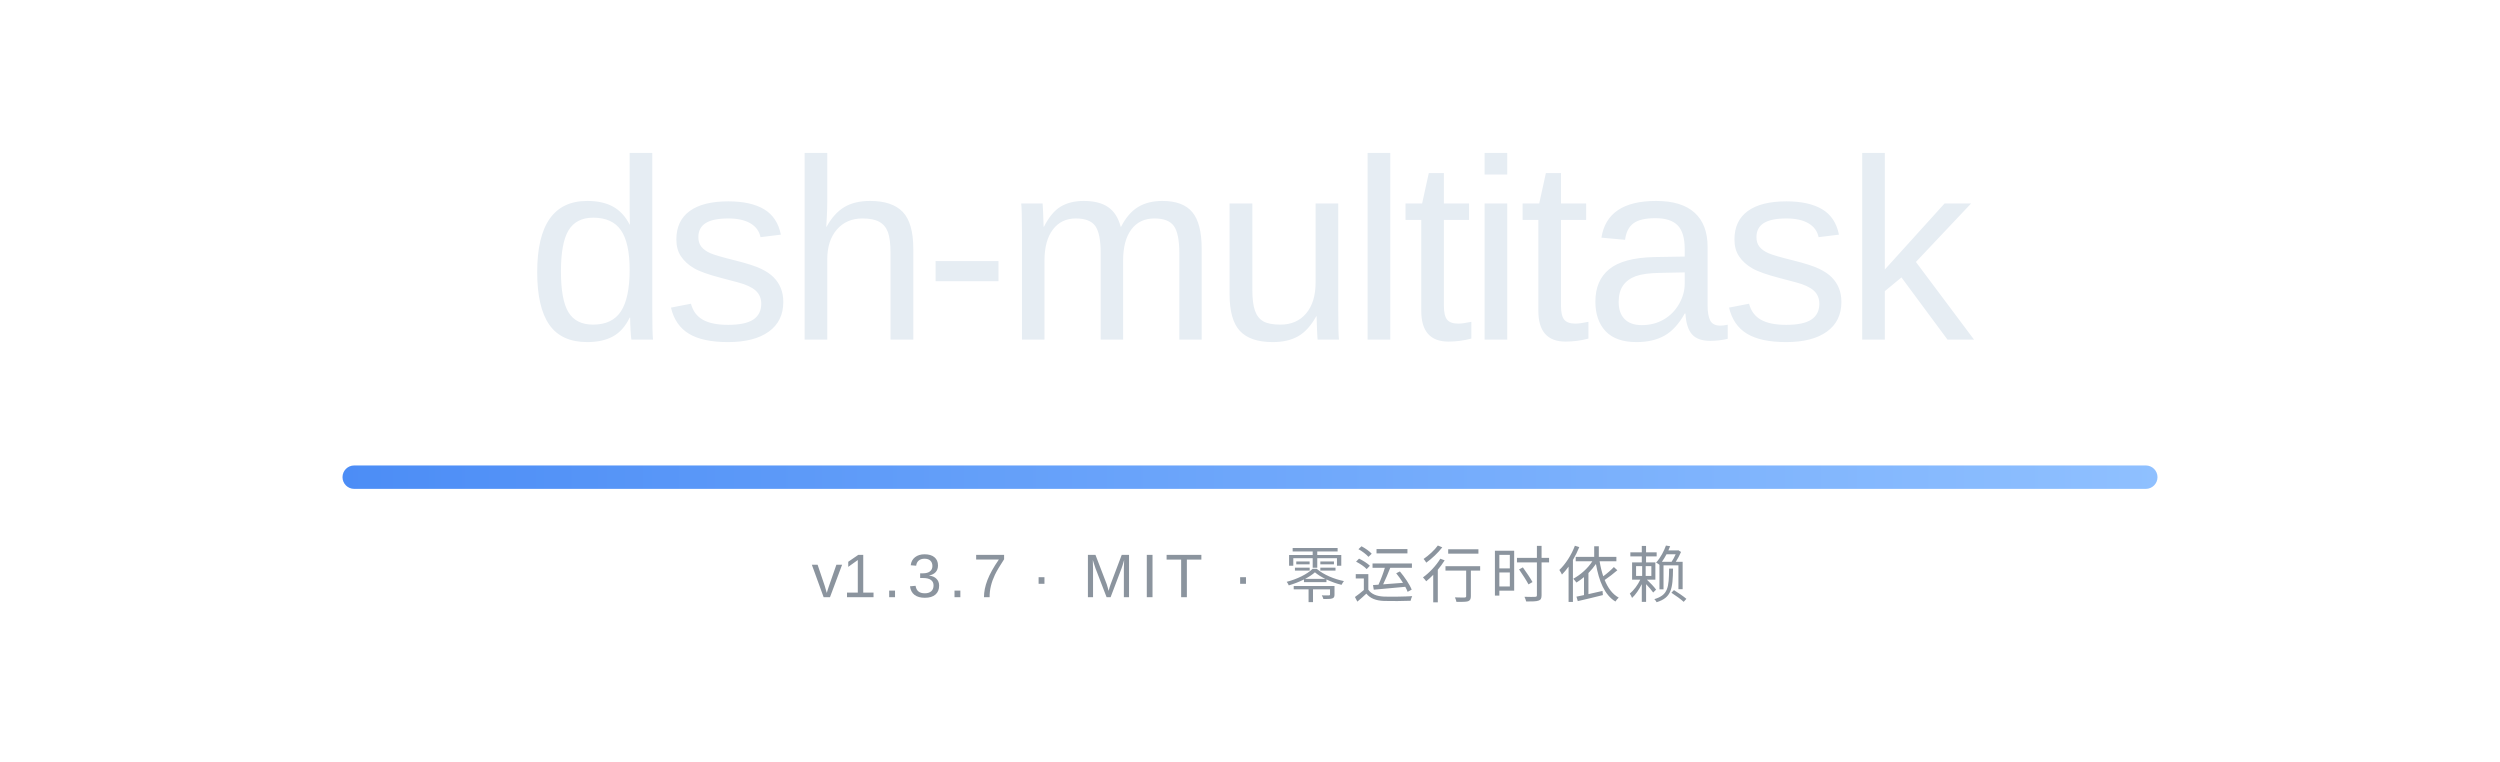
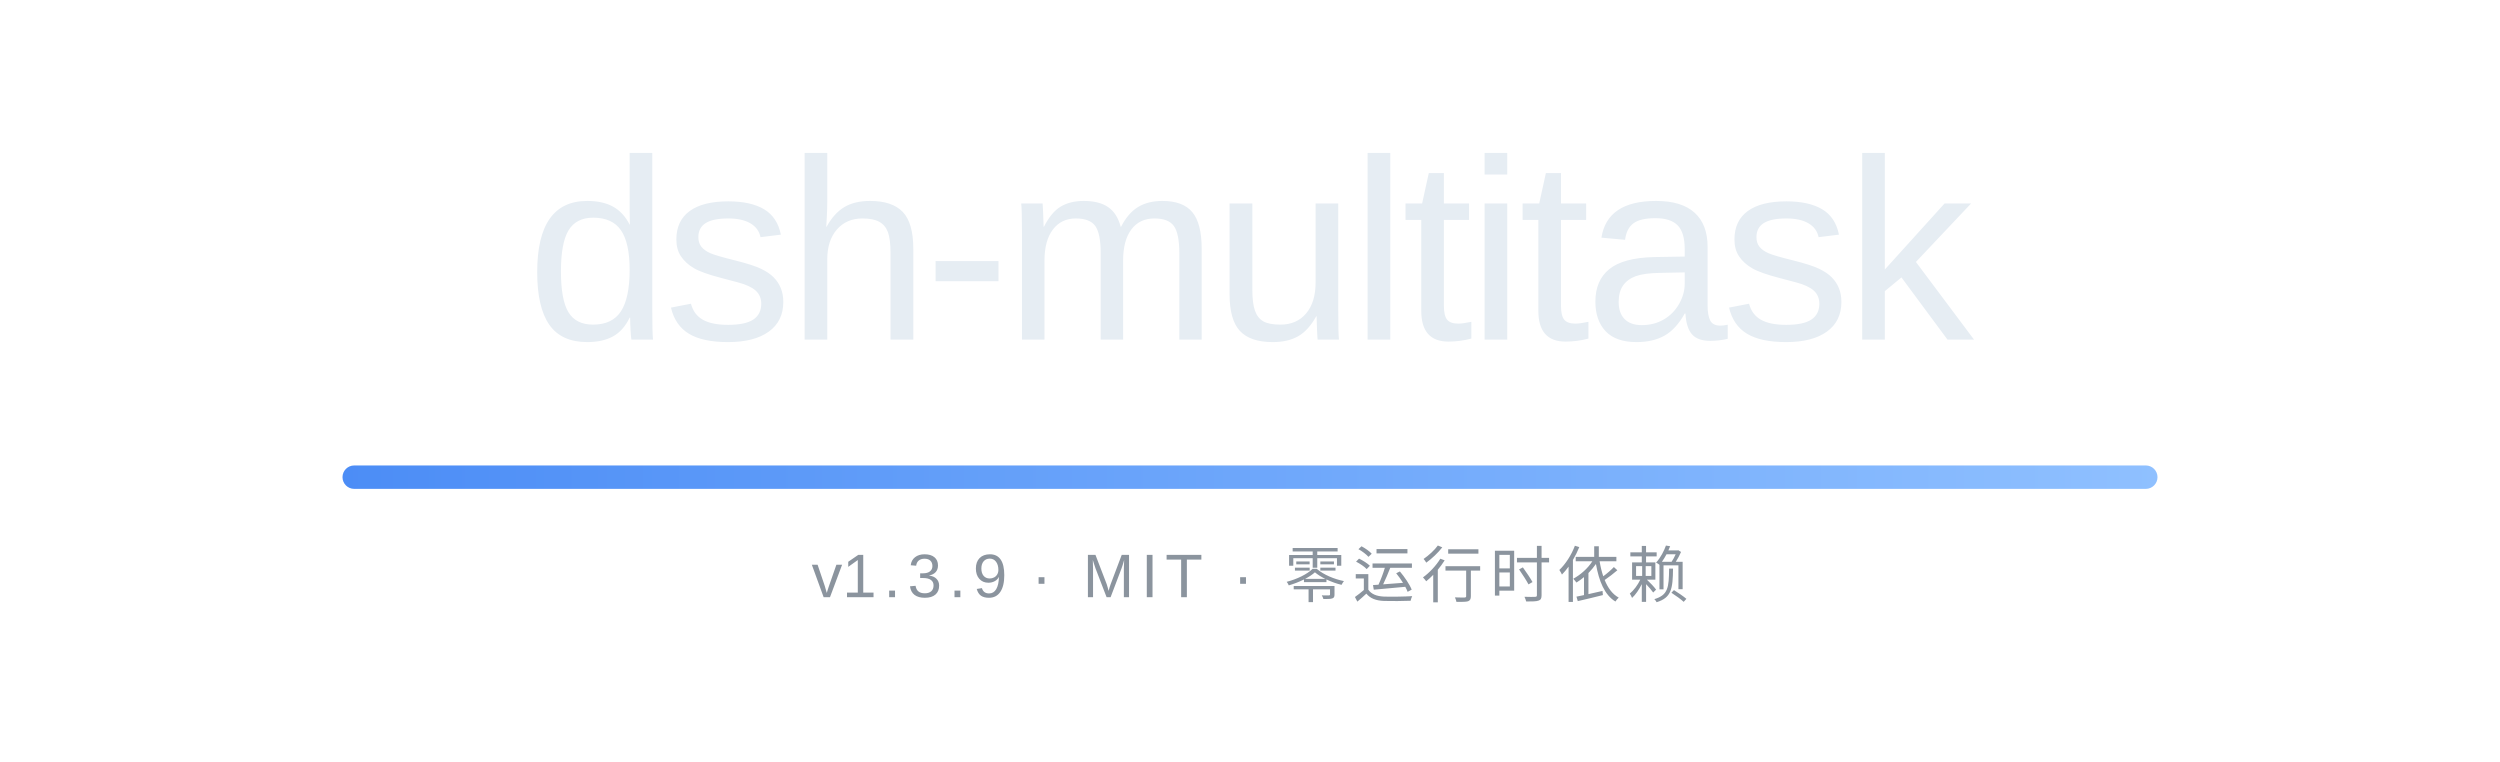
<svg xmlns="http://www.w3.org/2000/svg" width="854" height="260" viewBox="0 0 854 260" role="img" aria-labelledby="bannerTitle">
  <defs>
    <linearGradient id="rule" x1="0" y1="0" x2="1" y2="0">
      <stop offset="0" stop-color="#4C8DF6" />
      <stop offset="1" stop-color="#8FC0FF" />
    </linearGradient>
  </defs>
  <text x="427" y="116" text-anchor="middle" font-family="'Segoe UI Variable Display', 'Segoe UI', -apple-system, 'SF Pro Display', 'Helvetica Neue', Arial, 'Noto Sans', 'PingFang SC', 'Microsoft YaHei', sans-serif" font-size="88" font-weight="500" letter-spacing="-2" fill="#E6EDF3">dsh-multitask</text>
  <rect x="117" y="159" width="620" height="8" rx="4" fill="url(#rule)" />
-   <text x="427" y="204" text-anchor="middle" font-family="'Segoe UI Variable Text', 'Segoe UI', -apple-system, 'SF Pro Text', 'Helvetica Neue', Arial, 'Noto Sans', 'PingFang SC', 'Microsoft YaHei', sans-serif" font-size="21" letter-spacing="2.4" fill="#8B949E">v<tspan id="version">1.3.7</tspan> · MIT · 零运行时依赖</text>
+   <text x="427" y="204" text-anchor="middle" font-family="'Segoe UI Variable Text', 'Segoe UI', -apple-system, 'SF Pro Text', 'Helvetica Neue', Arial, 'Noto Sans', 'PingFang SC', 'Microsoft YaHei', sans-serif" font-size="21" letter-spacing="2.4" fill="#8B949E">v<tspan id="version">1.3.9</tspan> · MIT · 零运行时依赖</text>
</svg>
